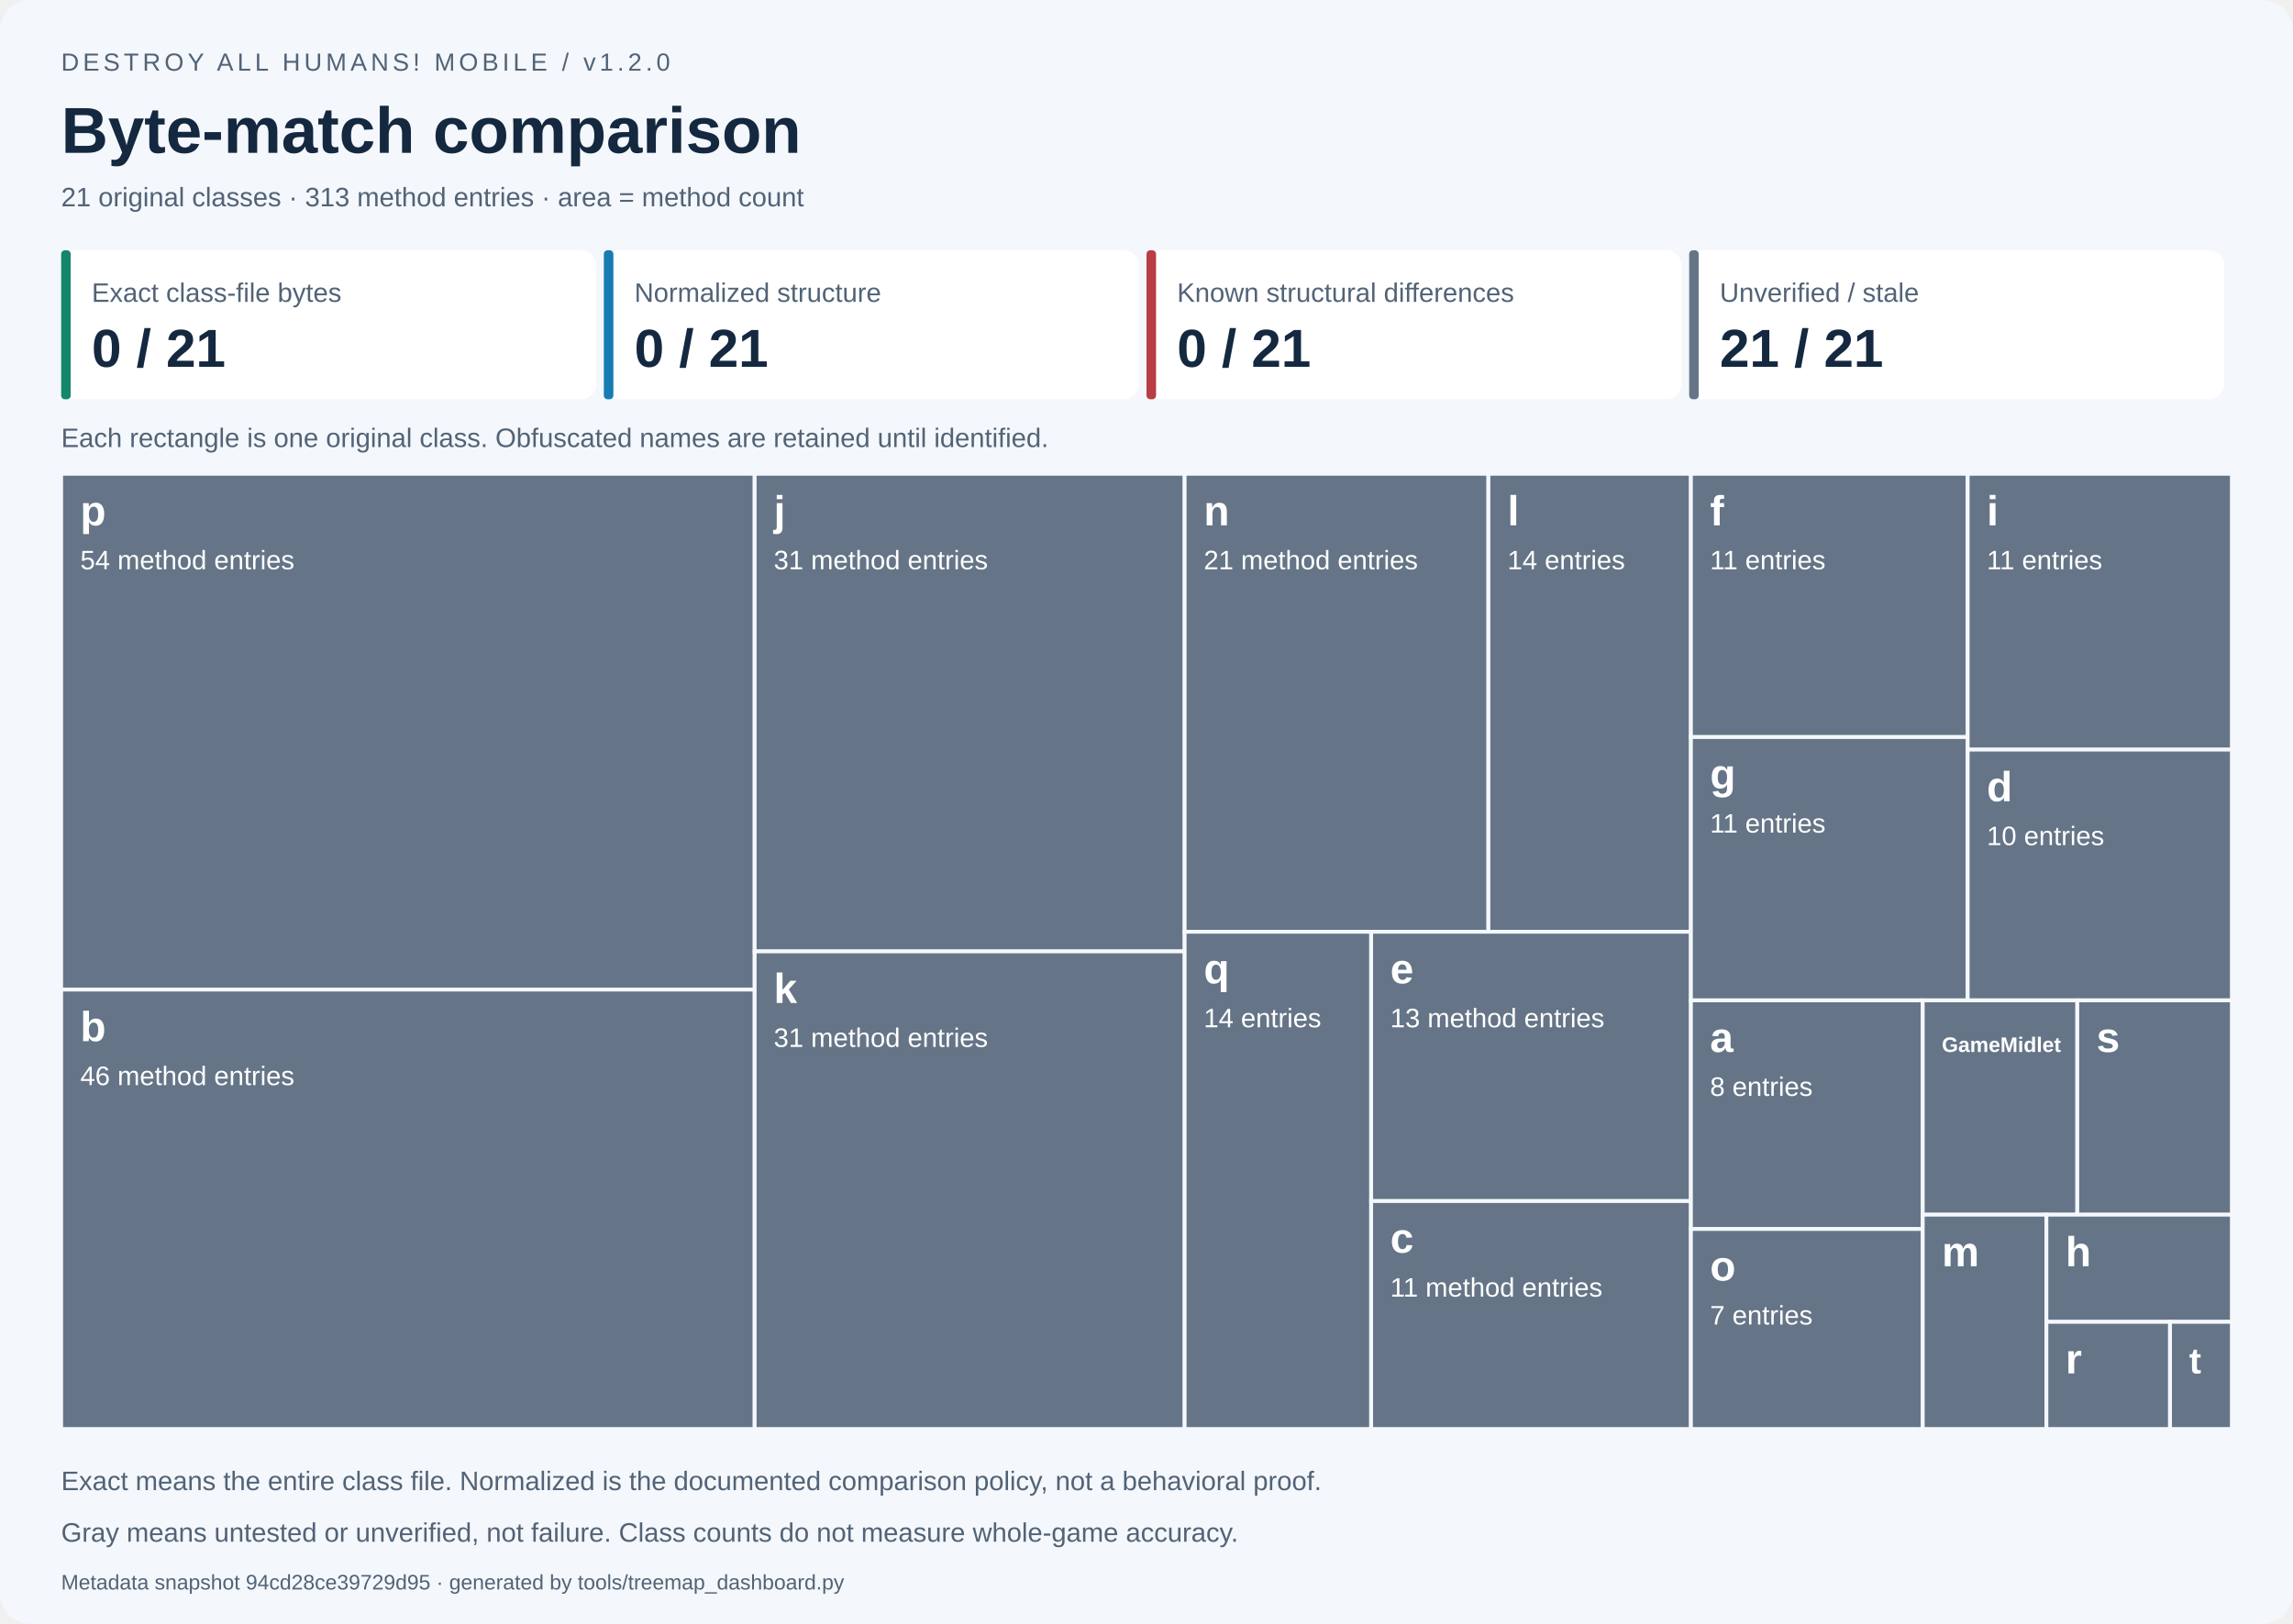
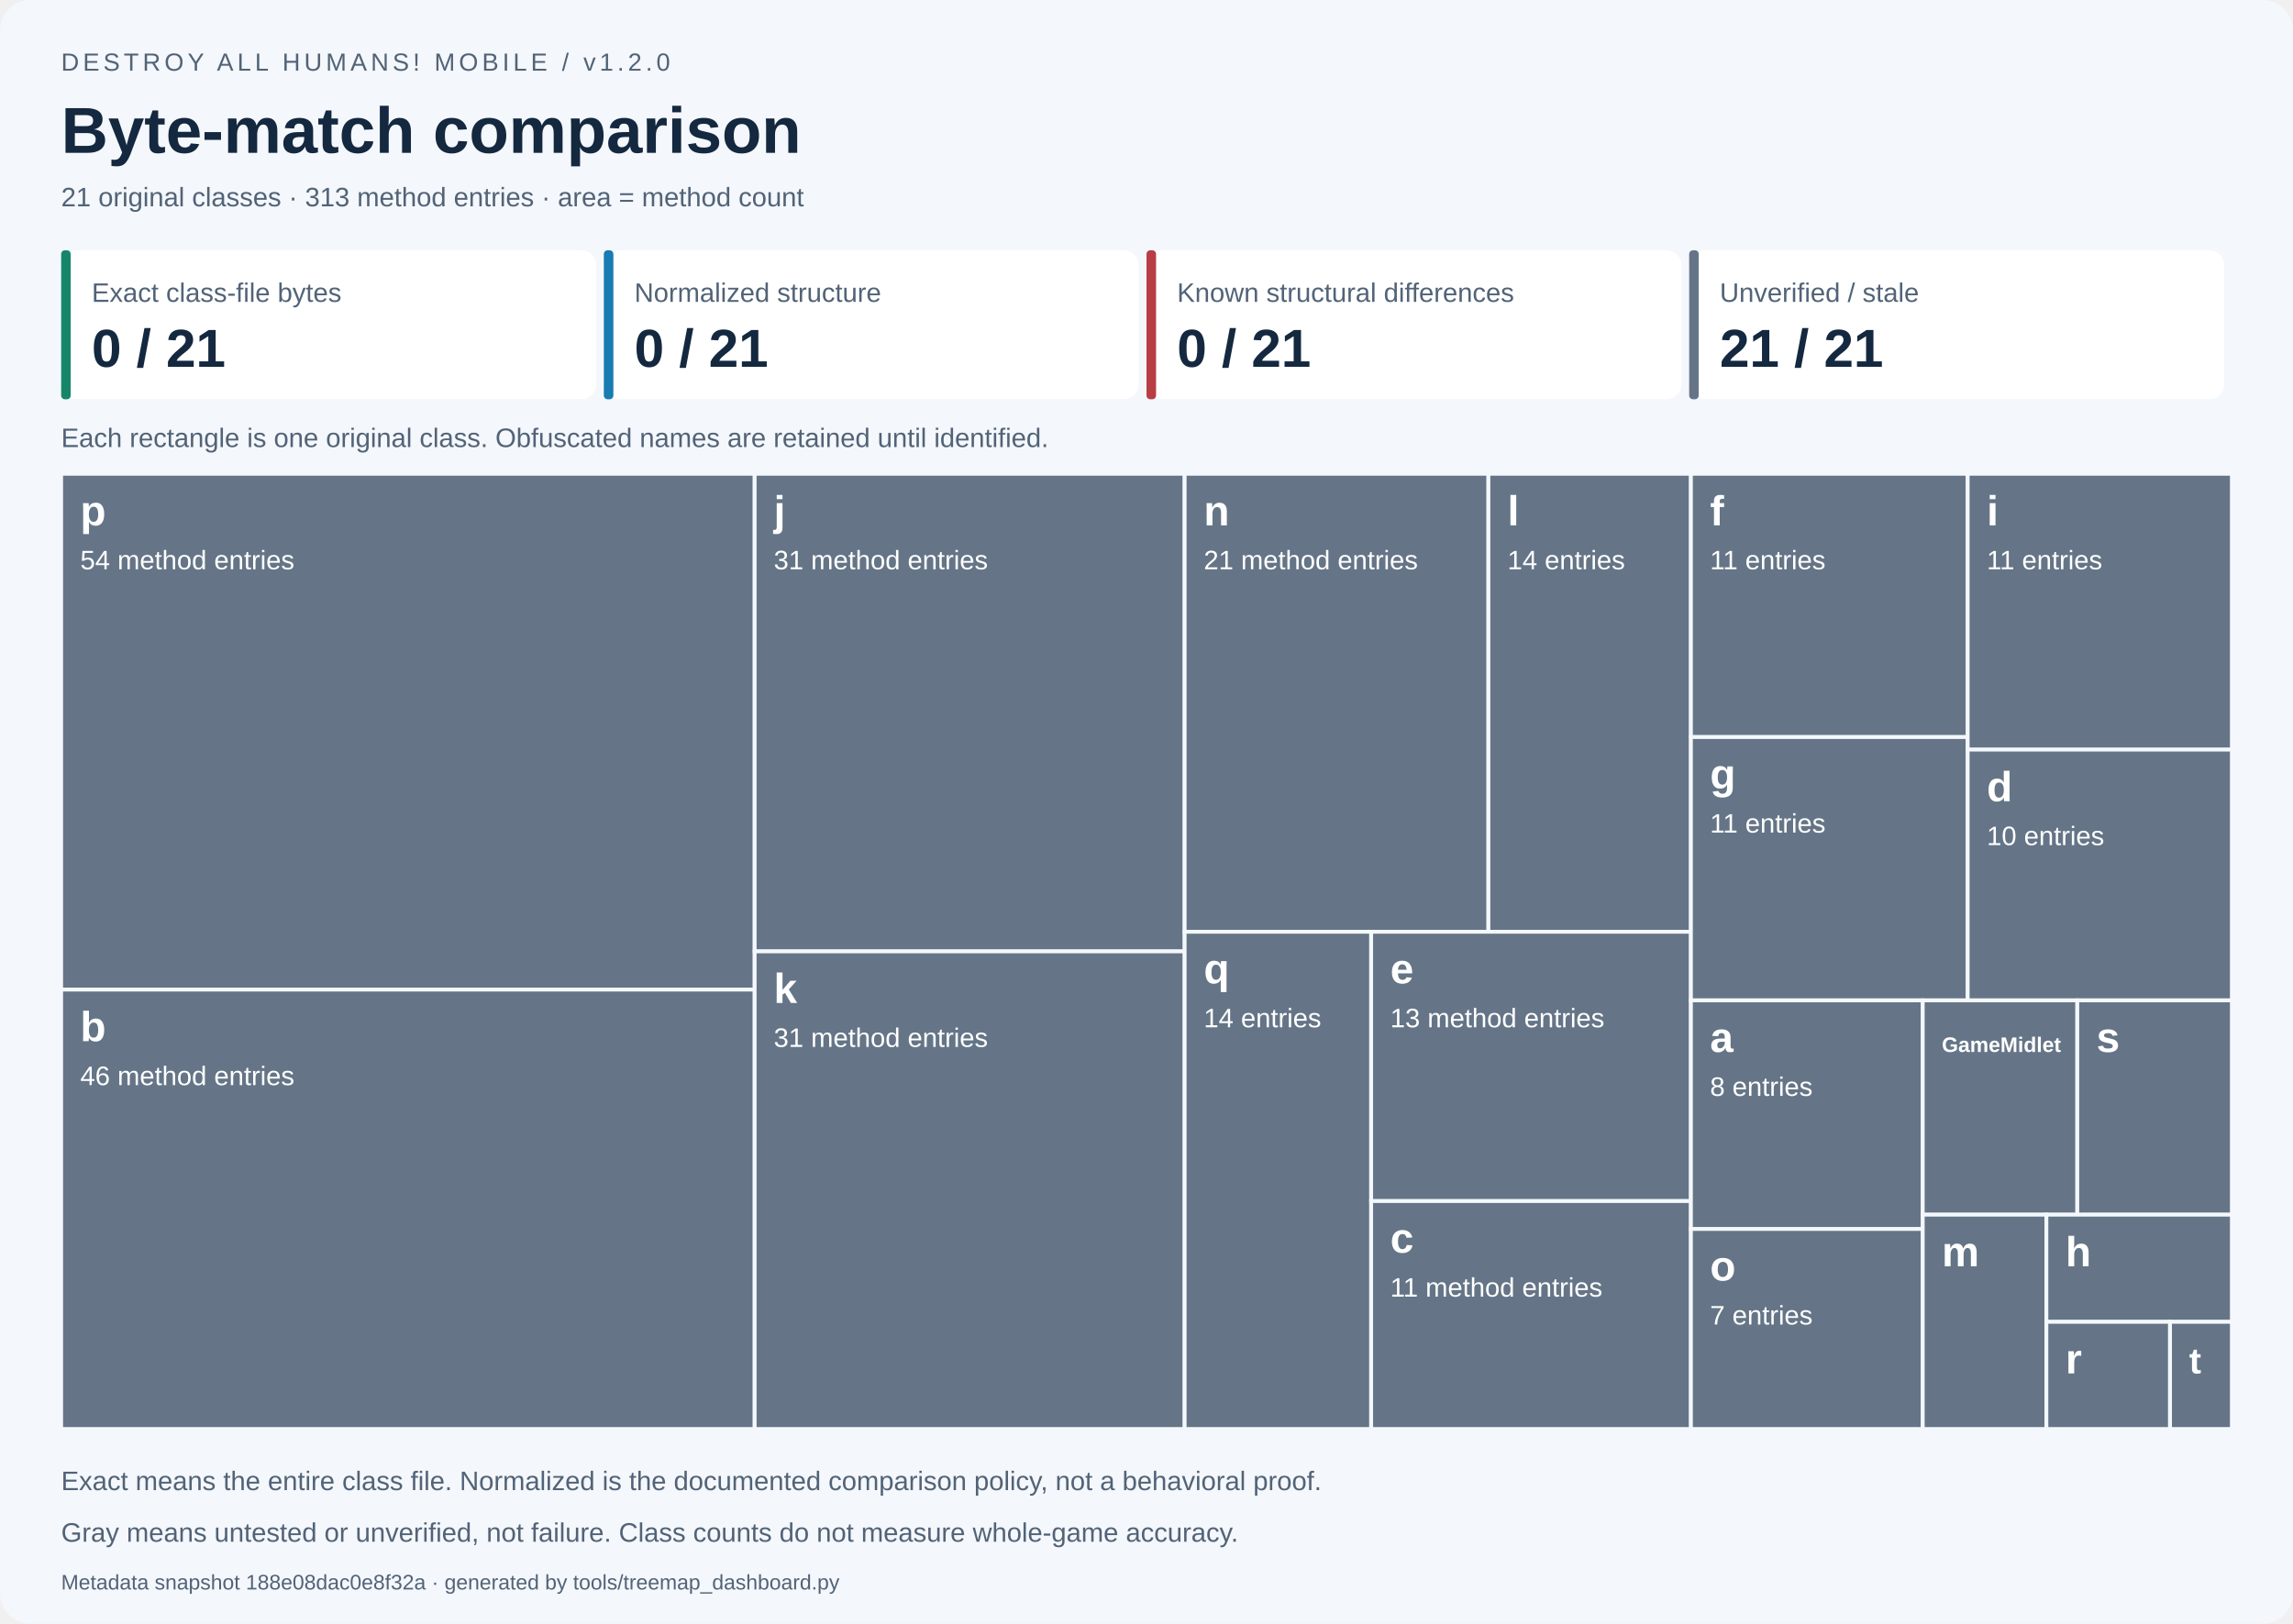
<svg xmlns="http://www.w3.org/2000/svg" width="1200" height="850" viewBox="0 0 1200 850" role="img" aria-labelledby="title desc">
  <style>text{font-family:Segoe UI,Arial,sans-serif}.small{font-size:14px;fill:#526377}.label{font-size:14px;fill:white}.name{font-size:22px;font-weight:700;fill:white}</style>
  <rect width="1200" height="850" rx="16" fill="#f4f7fb" />
  <text x="32" y="37" font-size="13" fill="#526377" letter-spacing="2">DESTROY ALL HUMANS! MOBILE / v1.2.0</text>
  <text x="32" y="80" font-size="34" font-weight="700" fill="#14283f">Byte-match comparison</text>
  <text x="32" y="108" class="small">21 original classes · 313 method entries · area = method count</text>
  <rect x="32.00" y="131" width="280.00" height="78" rx="8" fill="white" />
  <rect x="32.00" y="131" width="5" height="78" rx="2" fill="#16866b" />
  <text x="48.00" y="158" class="small">Exact class-file bytes</text>
  <text x="48.00" y="192" font-size="28" font-weight="700" fill="#14283f">0 / 21</text>
  <rect x="316.00" y="131" width="280.00" height="78" rx="8" fill="white" />
  <rect x="316.00" y="131" width="5" height="78" rx="2" fill="#187bb2" />
  <text x="332.00" y="158" class="small">Normalized structure</text>
  <text x="332.00" y="192" font-size="28" font-weight="700" fill="#14283f">0 / 21</text>
  <rect x="600.00" y="131" width="280.00" height="78" rx="8" fill="white" />
  <rect x="600.00" y="131" width="5" height="78" rx="2" fill="#b83d45" />
  <text x="616.00" y="158" class="small">Known structural differences</text>
  <text x="616.00" y="192" font-size="28" font-weight="700" fill="#14283f">0 / 21</text>
  <rect x="884.00" y="131" width="280.00" height="78" rx="8" fill="white" />
  <rect x="884.00" y="131" width="5" height="78" rx="2" fill="#657587" />
  <text x="900.00" y="158" class="small">Unverified / stale</text>
  <text x="900.00" y="192" font-size="28" font-weight="700" fill="#14283f">21 / 21</text>
  <text x="32" y="234" class="small">Each rectangle is one original class. Obfuscated names are retained until identified.</text>
  <g data-class="p" data-state="unverified">
    <rect x="32.000" y="248.000" width="362.939" height="270.000" fill="#657587" stroke="#f4f7fb" stroke-width="2" />
    <clipPath id="tile0">
      <rect x="37.000" y="251.000" width="352.939" height="264.000" />
    </clipPath>
    <g clip-path="url(#tile0)">
      <text x="42.000" y="275.000" class="name" style="font-size:22.00px">p</text>
      <text x="42.000" y="298.000" class="label">54 method entries</text>
    </g>
  </g>
  <g data-class="b" data-state="unverified">
    <rect x="32.000" y="518.000" width="362.939" height="230.000" fill="#657587" stroke="#f4f7fb" stroke-width="2" />
    <clipPath id="tile1">
      <rect x="37.000" y="521.000" width="352.939" height="224.000" />
    </clipPath>
    <g clip-path="url(#tile1)">
      <text x="42.000" y="545.000" class="name" style="font-size:22.00px">b</text>
      <text x="42.000" y="568.000" class="label">46 method entries</text>
    </g>
  </g>
  <g data-class="j" data-state="unverified">
    <rect x="394.939" y="248.000" width="225.022" height="250.000" fill="#657587" stroke="#f4f7fb" stroke-width="2" />
    <clipPath id="tile2">
      <rect x="399.939" y="251.000" width="215.022" height="244.000" />
    </clipPath>
    <g clip-path="url(#tile2)">
      <text x="404.939" y="275.000" class="name" style="font-size:22.00px">j</text>
      <text x="404.939" y="298.000" class="label">31 method entries</text>
    </g>
  </g>
  <g data-class="k" data-state="unverified">
    <rect x="394.939" y="498.000" width="225.022" height="250.000" fill="#657587" stroke="#f4f7fb" stroke-width="2" />
    <clipPath id="tile3">
      <rect x="399.939" y="501.000" width="215.022" height="244.000" />
    </clipPath>
    <g clip-path="url(#tile3)">
      <text x="404.939" y="525.000" class="name" style="font-size:22.00px">k</text>
      <text x="404.939" y="548.000" class="label">31 method entries</text>
    </g>
  </g>
  <g data-class="n" data-state="unverified">
    <rect x="619.962" y="248.000" width="158.967" height="239.726" fill="#657587" stroke="#f4f7fb" stroke-width="2" />
    <clipPath id="tile4">
      <rect x="624.962" y="251.000" width="148.967" height="233.726" />
    </clipPath>
    <g clip-path="url(#tile4)">
      <text x="629.962" y="275.000" class="name" style="font-size:22.00px">n</text>
      <text x="629.962" y="298.000" class="label">21 method entries</text>
    </g>
  </g>
  <g data-class="l" data-state="unverified">
    <rect x="778.929" y="248.000" width="105.978" height="239.726" fill="#657587" stroke="#f4f7fb" stroke-width="2" />
    <clipPath id="tile5">
      <rect x="783.929" y="251.000" width="95.978" height="233.726" />
    </clipPath>
    <g clip-path="url(#tile5)">
      <text x="788.929" y="275.000" class="name" style="font-size:22.00px">l</text>
      <text x="788.929" y="298.000" class="label">14 entries</text>
    </g>
  </g>
  <g data-class="q" data-state="unverified">
    <rect x="619.962" y="487.726" width="97.612" height="260.274" fill="#657587" stroke="#f4f7fb" stroke-width="2" />
    <clipPath id="tile6">
      <rect x="624.962" y="490.726" width="87.612" height="254.274" />
    </clipPath>
    <g clip-path="url(#tile6)">
      <text x="629.962" y="514.726" class="name" style="font-size:22.00px">q</text>
      <text x="629.962" y="537.726" class="label">14 entries</text>
    </g>
  </g>
  <g data-class="e" data-state="unverified">
    <rect x="717.573" y="487.726" width="167.334" height="140.982" fill="#657587" stroke="#f4f7fb" stroke-width="2" />
    <clipPath id="tile7">
      <rect x="722.573" y="490.726" width="157.334" height="134.982" />
    </clipPath>
    <g clip-path="url(#tile7)">
      <text x="727.573" y="514.726" class="name" style="font-size:22.00px">e</text>
      <text x="727.573" y="537.726" class="label">13 method entries</text>
    </g>
  </g>
  <g data-class="c" data-state="unverified">
    <rect x="717.573" y="628.708" width="167.334" height="119.292" fill="#657587" stroke="#f4f7fb" stroke-width="2" />
    <clipPath id="tile8">
      <rect x="722.573" y="631.708" width="157.334" height="113.292" />
    </clipPath>
    <g clip-path="url(#tile8)">
      <text x="727.573" y="655.708" class="name" style="font-size:22.00px">c</text>
      <text x="727.573" y="678.708" class="label">11 method entries</text>
    </g>
  </g>
  <g data-class="f" data-state="unverified">
    <rect x="884.907" y="248.000" width="144.838" height="137.821" fill="#657587" stroke="#f4f7fb" stroke-width="2" />
    <clipPath id="tile9">
      <rect x="889.907" y="251.000" width="134.838" height="131.821" />
    </clipPath>
    <g clip-path="url(#tile9)">
      <text x="894.907" y="275.000" class="name" style="font-size:22.00px">f</text>
      <text x="894.907" y="298.000" class="label">11 entries</text>
    </g>
  </g>
  <g data-class="g" data-state="unverified">
    <rect x="884.907" y="385.821" width="144.838" height="137.821" fill="#657587" stroke="#f4f7fb" stroke-width="2" />
    <clipPath id="tile10">
      <rect x="889.907" y="388.821" width="134.838" height="131.821" />
    </clipPath>
    <g clip-path="url(#tile10)">
      <text x="894.907" y="412.821" class="name" style="font-size:22.00px">g</text>
      <text x="894.907" y="435.821" class="label">11 entries</text>
    </g>
  </g>
  <g data-class="i" data-state="unverified">
    <rect x="1029.745" y="248.000" width="138.255" height="144.383" fill="#657587" stroke="#f4f7fb" stroke-width="2" />
    <clipPath id="tile11">
      <rect x="1034.745" y="251.000" width="128.255" height="138.383" />
    </clipPath>
    <g clip-path="url(#tile11)">
      <text x="1039.745" y="275.000" class="name" style="font-size:22.00px">i</text>
      <text x="1039.745" y="298.000" class="label">11 entries</text>
    </g>
  </g>
  <g data-class="d" data-state="unverified">
    <rect x="1029.745" y="392.383" width="138.255" height="131.258" fill="#657587" stroke="#f4f7fb" stroke-width="2" />
    <clipPath id="tile12">
      <rect x="1034.745" y="395.383" width="128.255" height="125.258" />
    </clipPath>
    <g clip-path="url(#tile12)">
      <text x="1039.745" y="419.383" class="name" style="font-size:22.00px">d</text>
      <text x="1039.745" y="442.383" class="label">10 entries</text>
    </g>
  </g>
  <g data-class="a" data-state="unverified">
    <rect x="884.907" y="523.641" width="121.325" height="119.658" fill="#657587" stroke="#f4f7fb" stroke-width="2" />
    <clipPath id="tile13">
      <rect x="889.907" y="526.641" width="111.325" height="113.658" />
    </clipPath>
    <g clip-path="url(#tile13)">
      <text x="894.907" y="550.641" class="name" style="font-size:22.00px">a</text>
      <text x="894.907" y="573.641" class="label">8 entries</text>
    </g>
  </g>
  <g data-class="o" data-state="unverified">
    <rect x="884.907" y="643.299" width="121.325" height="104.701" fill="#657587" stroke="#f4f7fb" stroke-width="2" />
    <clipPath id="tile14">
      <rect x="889.907" y="646.299" width="111.325" height="98.701" />
    </clipPath>
    <g clip-path="url(#tile14)">
      <text x="894.907" y="670.299" class="name" style="font-size:22.00px">o</text>
      <text x="894.907" y="693.299" class="label">7 entries</text>
    </g>
  </g>
  <g data-class="GameMidlet" data-state="unverified">
    <rect x="1006.233" y="523.641" width="80.884" height="112.179" fill="#657587" stroke="#f4f7fb" stroke-width="2" />
    <clipPath id="tile15">
      <rect x="1011.233" y="526.641" width="70.884" height="106.179" />
    </clipPath>
    <g clip-path="url(#tile15)">
      <text x="1016.233" y="550.641" class="name" style="font-size:11.00px">GameMidlet</text>
    </g>
  </g>
  <g data-class="s" data-state="unverified">
    <rect x="1087.116" y="523.641" width="80.884" height="112.179" fill="#657587" stroke="#f4f7fb" stroke-width="2" />
    <clipPath id="tile16">
      <rect x="1092.116" y="526.641" width="70.884" height="106.179" />
    </clipPath>
    <g clip-path="url(#tile16)">
      <text x="1097.116" y="550.641" class="name" style="font-size:22.00px">s</text>
    </g>
  </g>
  <g data-class="m" data-state="unverified">
    <rect x="1006.233" y="635.821" width="64.707" height="112.179" fill="#657587" stroke="#f4f7fb" stroke-width="2" />
    <clipPath id="tile17">
      <rect x="1011.233" y="638.821" width="54.707" height="106.179" />
    </clipPath>
    <g clip-path="url(#tile17)">
      <text x="1016.233" y="662.821" class="name" style="font-size:22.00px">m</text>
    </g>
  </g>
  <g data-class="h" data-state="unverified">
    <rect x="1070.940" y="635.821" width="97.060" height="56.090" fill="#657587" stroke="#f4f7fb" stroke-width="2" />
    <clipPath id="tile18">
      <rect x="1075.940" y="638.821" width="87.060" height="50.090" />
    </clipPath>
    <g clip-path="url(#tile18)">
      <text x="1080.940" y="662.821" class="name" style="font-size:22.00px">h</text>
    </g>
  </g>
  <g data-class="r" data-state="unverified">
    <rect x="1070.940" y="691.910" width="64.707" height="56.090" fill="#657587" stroke="#f4f7fb" stroke-width="2" />
    <clipPath id="tile19">
      <rect x="1075.940" y="694.910" width="54.707" height="50.090" />
    </clipPath>
    <g clip-path="url(#tile19)">
      <text x="1080.940" y="718.910" class="name" style="font-size:22.00px">r</text>
    </g>
  </g>
  <g data-class="t" data-state="unverified">
    <rect x="1135.647" y="691.910" width="32.353" height="56.090" fill="#657587" stroke="#f4f7fb" stroke-width="2" />
    <clipPath id="tile20">
      <rect x="1140.647" y="694.910" width="22.353" height="50.090" />
    </clipPath>
    <g clip-path="url(#tile20)">
      <text x="1145.647" y="718.910" class="name" style="font-size:19.01px">t</text>
    </g>
  </g>
  <text x="32" y="780" class="small">Exact means the entire class file. Normalized is the documented comparison policy, not a behavioral proof.</text>
  <text x="32" y="807" class="small">Gray means untested or unverified, not failure. Class counts do not measure whole-game accuracy.</text>
-   <text x="32" y="832" font-size="11" fill="#526377">Metadata snapshot 94cd28ce39729d95 · generated by tools/treemap_dashboard.py</text>
+   <text x="32" y="832" font-size="11" fill="#526377">Metadata snapshot 188e08dac0e8f32a · generated by tools/treemap_dashboard.py</text>
</svg>
